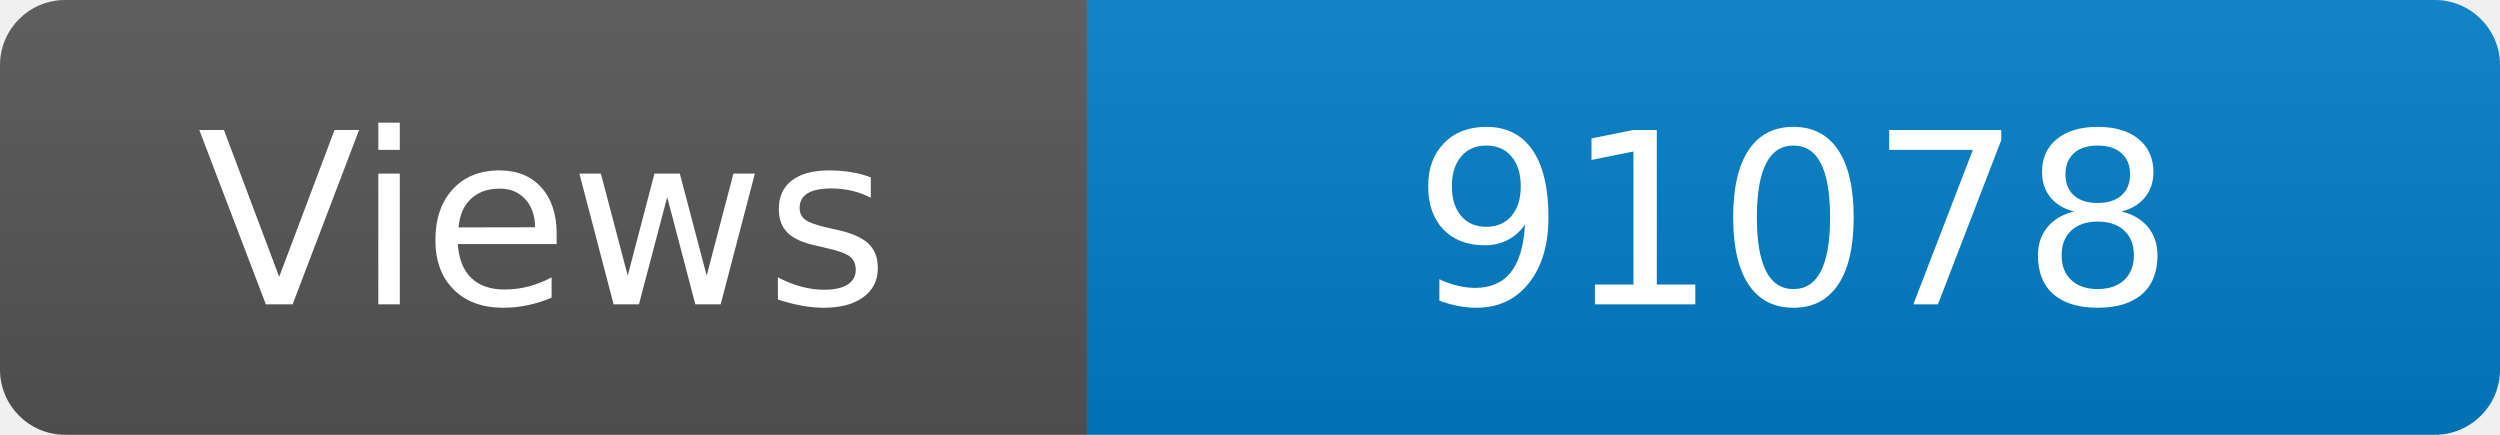
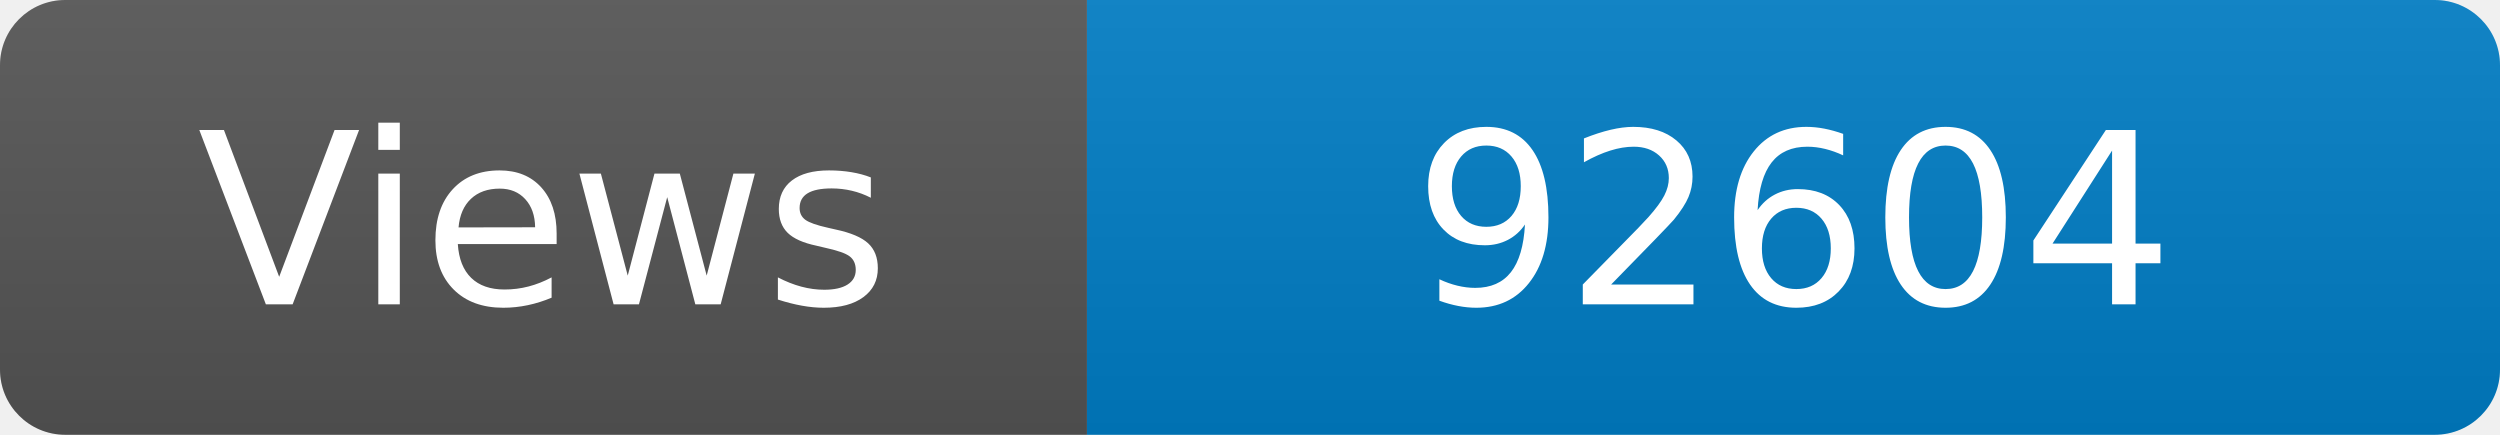
<svg xmlns="http://www.w3.org/2000/svg" width="115" height="20" role="img" aria-label="Maintained?: yes">
  <linearGradient id="s" x2="0" y2="100%">
    <stop offset="0" stop-color="#bbb" stop-opacity=".1" />
    <stop offset="1" stop-opacity=".1" />
  </linearGradient>
  <clipPath id="r">
    <rect width="115" height="20" rx="3" fill="#fff" />
  </clipPath>
  <g clip-path="url(#r)">
    <rect width="50" height="20" fill="#555" />
    <rect x="50" width="160" height="20" fill="#007ec6" />
    <rect width="115" height="20" fill="url(#s)" />
  </g>
  <g fill="#fff" text-anchor="middle" font-family="Verdana,Geneva,DejaVu Sans,sans-serif" font-size="110">
    <text x="250" y="140" transform="scale(.1)" fill="#fff">Views</text>
-     <text x="825" y="140" transform="scale(.1)" fill="#fff">91078</text>
+     <text x="825" y="140" transform="scale(.1)" fill="#fff">92604</text>
  </g>
</svg>
